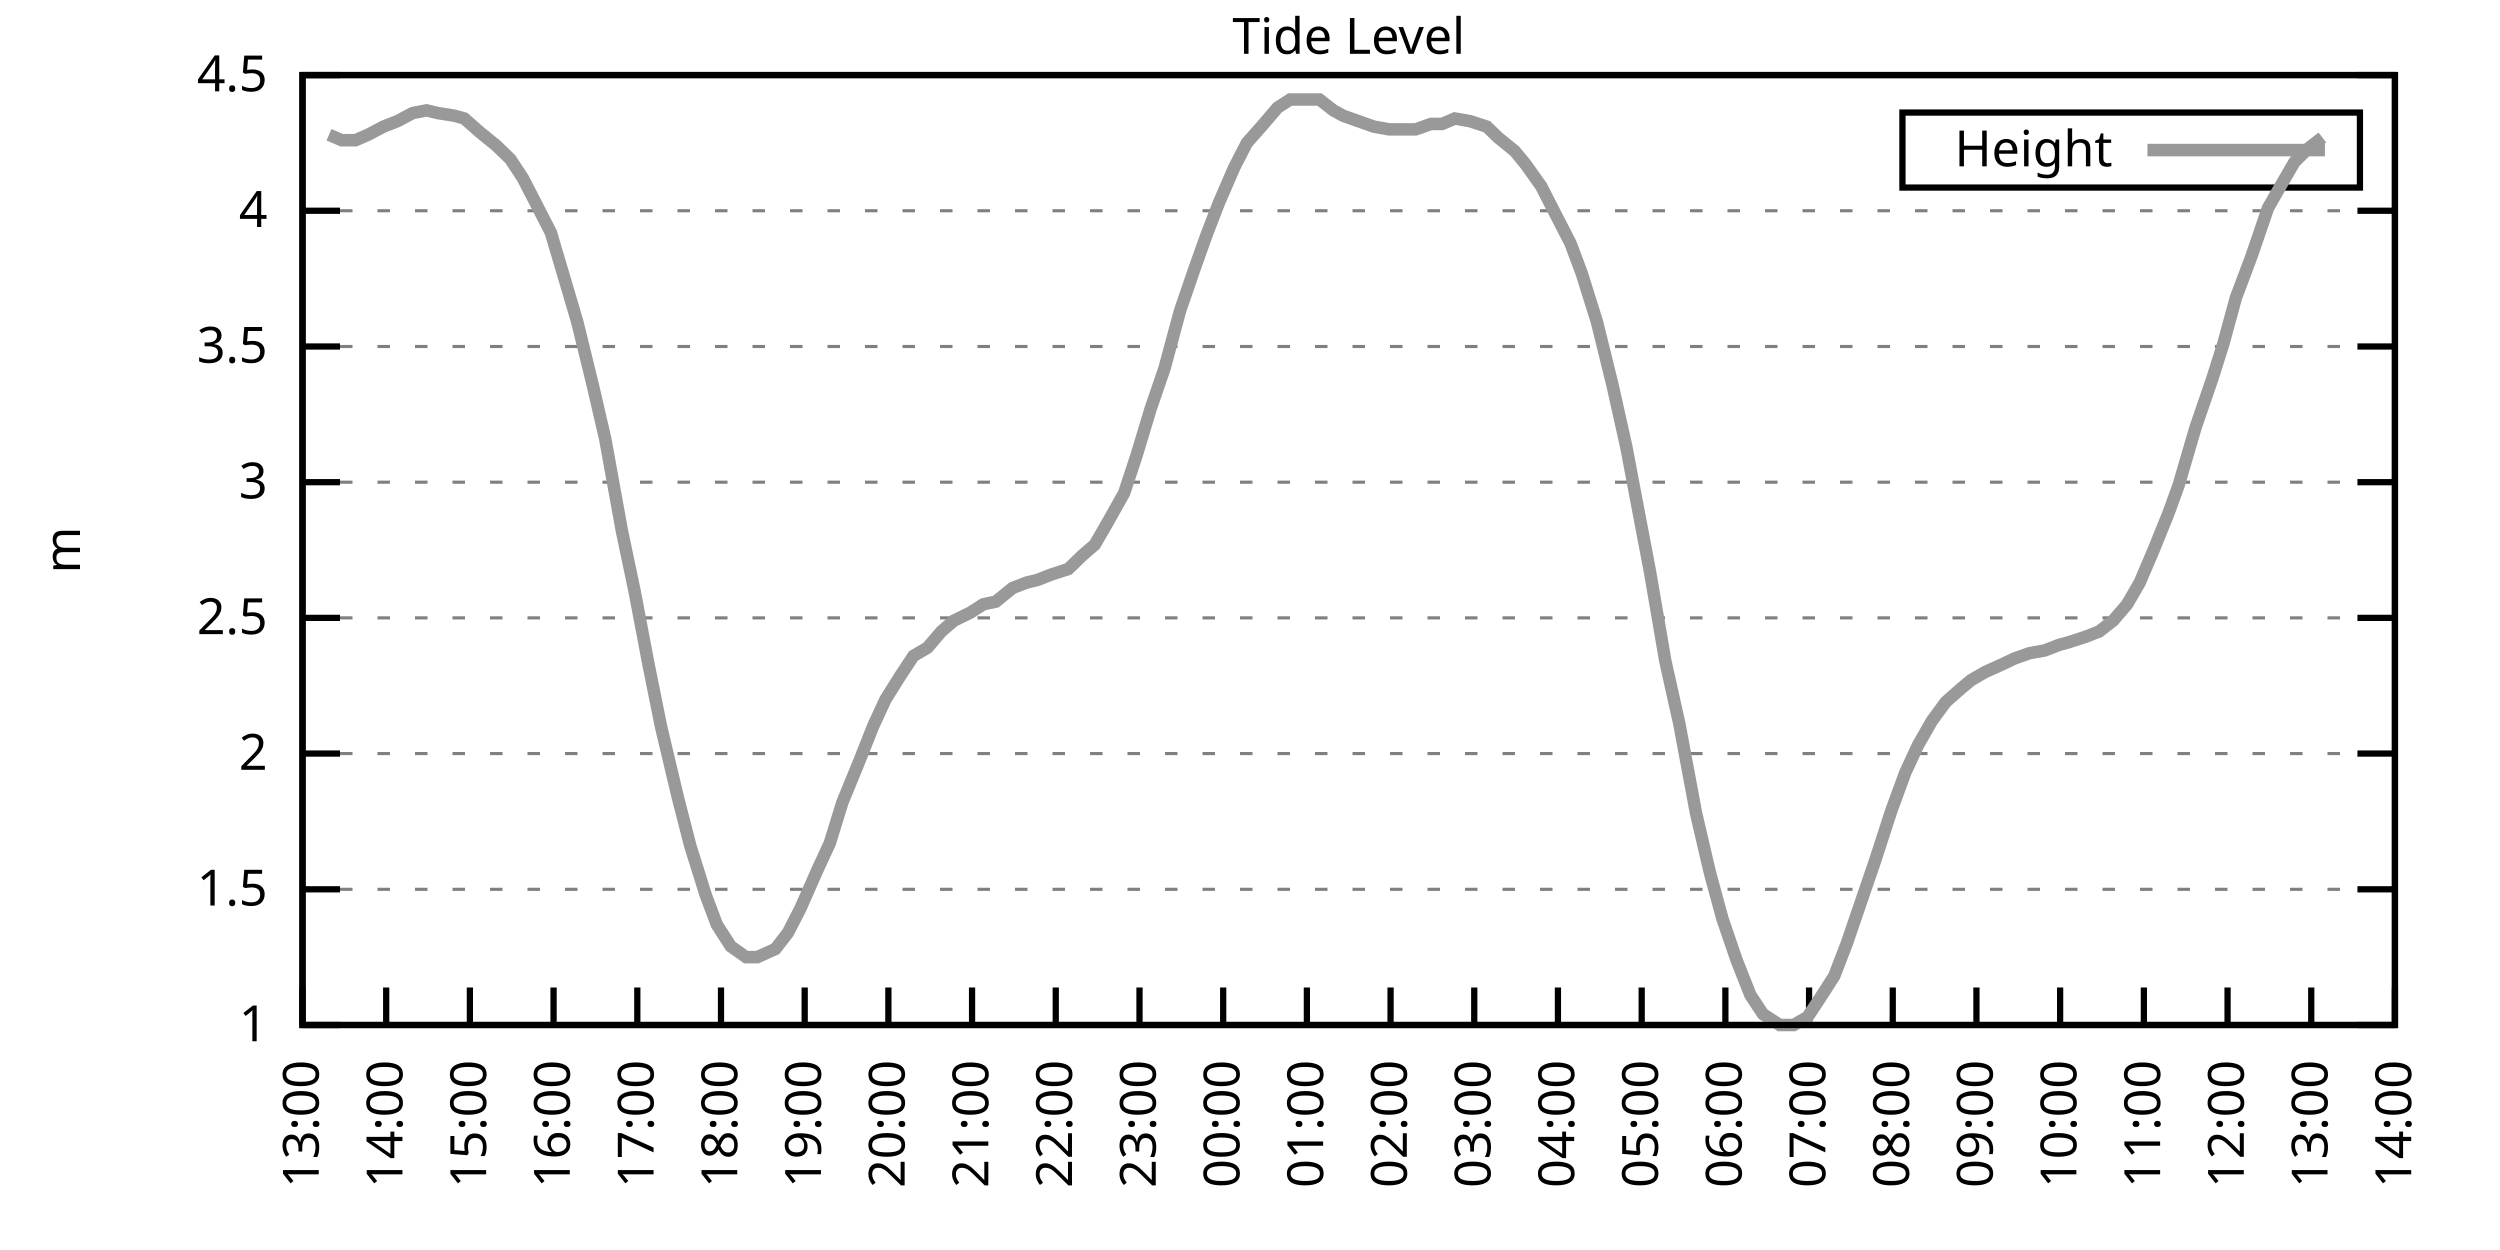
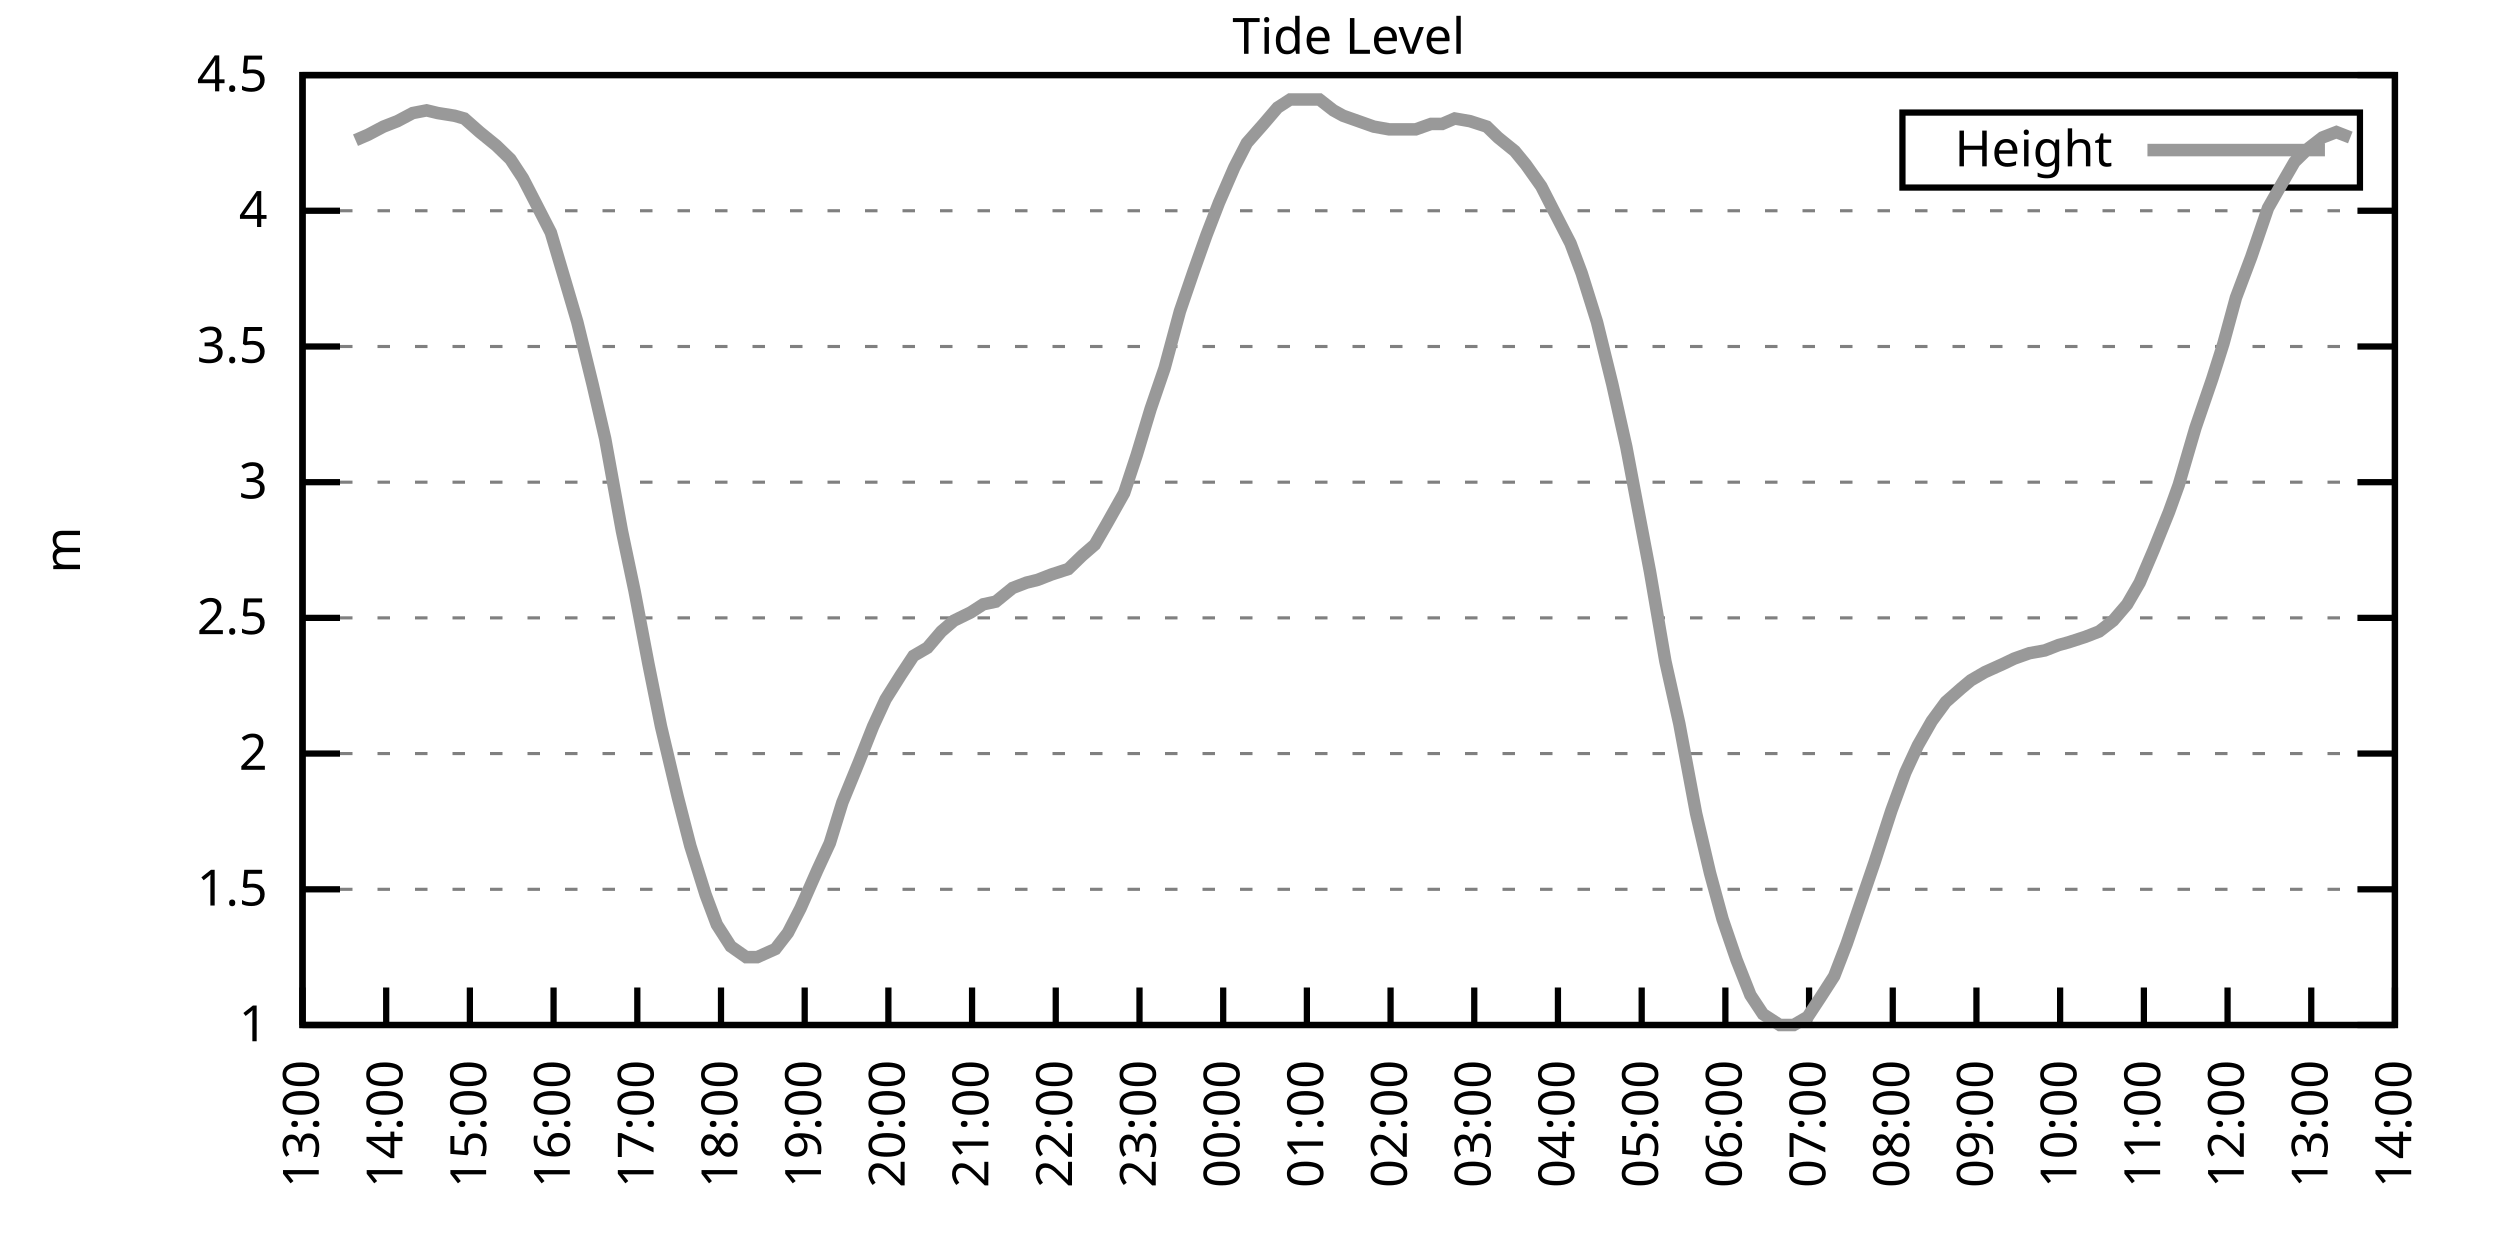
<svg xmlns="http://www.w3.org/2000/svg" xmlns:xlink="http://www.w3.org/1999/xlink" width="400" height="200" viewBox="0 0 400 200">
  <g id="gnuplot_canvas">
    <rect x="0" y="0" width="400" height="200" fill="none" />
    <defs>
      <circle id="gpDot" r="0.5" stroke-width="0.5" stroke="currentColor" />
      <path id="gpPt0" stroke-width="0.333" stroke="currentColor" d="M-1,0 h2 M0,-1 v2" />
      <path id="gpPt1" stroke-width="0.333" stroke="currentColor" d="M-1,-1 L1,1 M1,-1 L-1,1" />
      <path id="gpPt2" stroke-width="0.333" stroke="currentColor" d="M-1,0 L1,0 M0,-1 L0,1 M-1,-1 L1,1 M-1,1 L1,-1" />
      <rect id="gpPt3" stroke-width="0.333" stroke="currentColor" x="-1" y="-1" width="2" height="2" />
      <rect id="gpPt4" stroke-width="0.333" stroke="currentColor" fill="currentColor" x="-1" y="-1" width="2" height="2" />
      <circle id="gpPt5" stroke-width="0.333" stroke="currentColor" cx="0" cy="0" r="1" />
      <use xlink:href="#gpPt5" id="gpPt6" fill="currentColor" stroke="none" />
      <path id="gpPt7" stroke-width="0.333" stroke="currentColor" d="M0,-1.33 L-1.33,0.67 L1.33,0.67 z" />
      <use xlink:href="#gpPt7" id="gpPt8" fill="currentColor" stroke="none" />
      <use xlink:href="#gpPt7" id="gpPt9" stroke="currentColor" transform="rotate(180)" />
      <use xlink:href="#gpPt9" id="gpPt10" fill="currentColor" stroke="none" />
      <use xlink:href="#gpPt3" id="gpPt11" stroke="currentColor" transform="rotate(45)" />
      <use xlink:href="#gpPt11" id="gpPt12" fill="currentColor" stroke="none" />
      <path id="gpPt13" stroke-width="0.333" stroke="currentColor" d="M0,1.330 L1.265,0.411 L0.782,-1.067 L-0.782,-1.076 L-1.265,0.411 z" />
      <use xlink:href="#gpPt13" id="gpPt14" fill="currentColor" stroke="none" />
      <filter id="textbox" filterUnits="objectBoundingBox" x="0" y="0" height="1" width="1">
        <feFlood flood-color="white" flood-opacity="1" result="bgnd" />
        <feComposite in="SourceGraphic" in2="bgnd" operator="atop" />
      </filter>
      <filter id="greybox" filterUnits="objectBoundingBox" x="0" y="0" height="1" width="1">
        <feFlood flood-color="lightgrey" flood-opacity="1" result="grey" />
        <feComposite in="SourceGraphic" in2="grey" operator="atop" />
      </filter>
    </defs>
    <g fill="none" color="white" stroke="currentColor" stroke-width="1.00" stroke-linecap="butt" stroke-linejoin="miter">
</g>
    <g fill="none" color="black" stroke="currentColor" stroke-width="1.00" stroke-linecap="butt" stroke-linejoin="miter">
      <g stroke="none" shape-rendering="crispEdges">
        <polygon fill="rgb(255, 255, 255)" points="48.40,164.00 383.18,164.00 383.18,12.02 48.40,12.02 " />
      </g>
    </g>
    <g fill="none" color="black" stroke="currentColor" stroke-width="1.00" stroke-linecap="butt" stroke-linejoin="miter">
</g>
    <g fill="none" color="black" stroke="black" stroke-width="0.50" stroke-linecap="butt" stroke-linejoin="miter">
</g>
    <g fill="none" color="gray" stroke="currentColor" stroke-width="0.50" stroke-linecap="butt" stroke-linejoin="miter">
      <path stroke="gray" stroke-dasharray="2,4" class="gridline" d="M48.40,164.00 L383.19,164.00  " />
    </g>
    <g fill="none" color="gray" stroke="gray" stroke-width="1.00" stroke-linecap="butt" stroke-linejoin="miter">
</g>
    <g fill="none" color="black" stroke="currentColor" stroke-width="1.00" stroke-linecap="butt" stroke-linejoin="miter">
      <path stroke="black" d="M48.40,164.00 L54.40,164.00 M383.19,164.00 L377.19,164.00  " />
      <g transform="translate(42.80,166.60)" stroke="none" fill="black" font-family="Sans" font-size="8.00" text-anchor="end">
        <text>
          <tspan font-family="Sans"> 1</tspan>
        </text>
      </g>
    </g>
    <g fill="none" color="black" stroke="currentColor" stroke-width="1.00" stroke-linecap="butt" stroke-linejoin="miter">
</g>
    <g fill="none" color="black" stroke="black" stroke-width="0.50" stroke-linecap="butt" stroke-linejoin="miter">
</g>
    <g fill="none" color="gray" stroke="currentColor" stroke-width="0.50" stroke-linecap="butt" stroke-linejoin="miter">
      <path stroke="gray" stroke-dasharray="2,4" class="gridline" d="M48.40,142.29 L383.19,142.29  " />
    </g>
    <g fill="none" color="gray" stroke="gray" stroke-width="1.00" stroke-linecap="butt" stroke-linejoin="miter">
</g>
    <g fill="none" color="black" stroke="currentColor" stroke-width="1.00" stroke-linecap="butt" stroke-linejoin="miter">
      <path stroke="black" d="M48.40,142.29 L54.40,142.29 M383.19,142.29 L377.19,142.29  " />
      <g transform="translate(42.80,144.89)" stroke="none" fill="black" font-family="Sans" font-size="8.00" text-anchor="end">
        <text>
          <tspan font-family="Sans"> 1.5</tspan>
        </text>
      </g>
    </g>
    <g fill="none" color="black" stroke="currentColor" stroke-width="1.00" stroke-linecap="butt" stroke-linejoin="miter">
</g>
    <g fill="none" color="black" stroke="black" stroke-width="0.50" stroke-linecap="butt" stroke-linejoin="miter">
</g>
    <g fill="none" color="gray" stroke="currentColor" stroke-width="0.50" stroke-linecap="butt" stroke-linejoin="miter">
      <path stroke="gray" stroke-dasharray="2,4" class="gridline" d="M48.40,120.57 L383.19,120.57  " />
    </g>
    <g fill="none" color="gray" stroke="gray" stroke-width="1.00" stroke-linecap="butt" stroke-linejoin="miter">
</g>
    <g fill="none" color="black" stroke="currentColor" stroke-width="1.00" stroke-linecap="butt" stroke-linejoin="miter">
      <path stroke="black" d="M48.40,120.57 L54.40,120.57 M383.19,120.57 L377.19,120.57  " />
      <g transform="translate(42.80,123.17)" stroke="none" fill="black" font-family="Sans" font-size="8.00" text-anchor="end">
        <text>
          <tspan font-family="Sans"> 2</tspan>
        </text>
      </g>
    </g>
    <g fill="none" color="black" stroke="currentColor" stroke-width="1.00" stroke-linecap="butt" stroke-linejoin="miter">
</g>
    <g fill="none" color="black" stroke="black" stroke-width="0.50" stroke-linecap="butt" stroke-linejoin="miter">
</g>
    <g fill="none" color="gray" stroke="currentColor" stroke-width="0.50" stroke-linecap="butt" stroke-linejoin="miter">
      <path stroke="gray" stroke-dasharray="2,4" class="gridline" d="M48.40,98.86 L383.19,98.86  " />
    </g>
    <g fill="none" color="gray" stroke="gray" stroke-width="1.00" stroke-linecap="butt" stroke-linejoin="miter">
</g>
    <g fill="none" color="black" stroke="currentColor" stroke-width="1.00" stroke-linecap="butt" stroke-linejoin="miter">
      <path stroke="black" d="M48.40,98.86 L54.40,98.86 M383.19,98.86 L377.19,98.86  " />
      <g transform="translate(42.80,101.46)" stroke="none" fill="black" font-family="Sans" font-size="8.00" text-anchor="end">
        <text>
          <tspan font-family="Sans"> 2.5</tspan>
        </text>
      </g>
    </g>
    <g fill="none" color="black" stroke="currentColor" stroke-width="1.00" stroke-linecap="butt" stroke-linejoin="miter">
</g>
    <g fill="none" color="black" stroke="black" stroke-width="0.50" stroke-linecap="butt" stroke-linejoin="miter">
</g>
    <g fill="none" color="gray" stroke="currentColor" stroke-width="0.50" stroke-linecap="butt" stroke-linejoin="miter">
      <path stroke="gray" stroke-dasharray="2,4" class="gridline" d="M48.40,77.15 L383.19,77.15  " />
    </g>
    <g fill="none" color="gray" stroke="gray" stroke-width="1.00" stroke-linecap="butt" stroke-linejoin="miter">
</g>
    <g fill="none" color="black" stroke="currentColor" stroke-width="1.00" stroke-linecap="butt" stroke-linejoin="miter">
      <path stroke="black" d="M48.40,77.15 L54.40,77.15 M383.19,77.15 L377.19,77.15  " />
      <g transform="translate(42.80,79.75)" stroke="none" fill="black" font-family="Sans" font-size="8.00" text-anchor="end">
        <text>
          <tspan font-family="Sans"> 3</tspan>
        </text>
      </g>
    </g>
    <g fill="none" color="black" stroke="currentColor" stroke-width="1.00" stroke-linecap="butt" stroke-linejoin="miter">
</g>
    <g fill="none" color="black" stroke="black" stroke-width="0.50" stroke-linecap="butt" stroke-linejoin="miter">
</g>
    <g fill="none" color="gray" stroke="currentColor" stroke-width="0.50" stroke-linecap="butt" stroke-linejoin="miter">
      <path stroke="gray" stroke-dasharray="2,4" class="gridline" d="M48.40,55.44 L383.19,55.44  " />
    </g>
    <g fill="none" color="gray" stroke="gray" stroke-width="1.00" stroke-linecap="butt" stroke-linejoin="miter">
</g>
    <g fill="none" color="black" stroke="currentColor" stroke-width="1.00" stroke-linecap="butt" stroke-linejoin="miter">
      <path stroke="black" d="M48.40,55.44 L54.40,55.44 M383.19,55.44 L377.19,55.44  " />
      <g transform="translate(42.80,58.04)" stroke="none" fill="black" font-family="Sans" font-size="8.00" text-anchor="end">
        <text>
          <tspan font-family="Sans"> 3.5</tspan>
        </text>
      </g>
    </g>
    <g fill="none" color="black" stroke="currentColor" stroke-width="1.00" stroke-linecap="butt" stroke-linejoin="miter">
</g>
    <g fill="none" color="black" stroke="black" stroke-width="0.50" stroke-linecap="butt" stroke-linejoin="miter">
</g>
    <g fill="none" color="gray" stroke="currentColor" stroke-width="0.50" stroke-linecap="butt" stroke-linejoin="miter">
      <path stroke="gray" stroke-dasharray="2,4" class="gridline" d="M48.40,33.72 L383.19,33.72  " />
    </g>
    <g fill="none" color="gray" stroke="gray" stroke-width="1.00" stroke-linecap="butt" stroke-linejoin="miter">
</g>
    <g fill="none" color="black" stroke="currentColor" stroke-width="1.00" stroke-linecap="butt" stroke-linejoin="miter">
      <path stroke="black" d="M48.40,33.72 L54.40,33.72 M383.19,33.72 L377.19,33.72  " />
      <g transform="translate(42.80,36.32)" stroke="none" fill="black" font-family="Sans" font-size="8.00" text-anchor="end">
        <text>
          <tspan font-family="Sans"> 4</tspan>
        </text>
      </g>
    </g>
    <g fill="none" color="black" stroke="currentColor" stroke-width="1.00" stroke-linecap="butt" stroke-linejoin="miter">
</g>
    <g fill="none" color="black" stroke="black" stroke-width="0.50" stroke-linecap="butt" stroke-linejoin="miter">
</g>
    <g fill="none" color="gray" stroke="currentColor" stroke-width="0.50" stroke-linecap="butt" stroke-linejoin="miter">
      <path stroke="gray" stroke-dasharray="2,4" class="gridline" d="M48.40,12.01 L383.19,12.01  " />
    </g>
    <g fill="none" color="gray" stroke="gray" stroke-width="1.00" stroke-linecap="butt" stroke-linejoin="miter">
</g>
    <g fill="none" color="black" stroke="currentColor" stroke-width="1.00" stroke-linecap="butt" stroke-linejoin="miter">
      <path stroke="black" d="M48.40,12.01 L54.40,12.01 M383.19,12.01 L377.19,12.01  " />
      <g transform="translate(42.80,14.61)" stroke="none" fill="black" font-family="Sans" font-size="8.00" text-anchor="end">
        <text>
          <tspan font-family="Sans"> 4.5</tspan>
        </text>
      </g>
    </g>
    <g fill="none" color="black" stroke="currentColor" stroke-width="1.00" stroke-linecap="butt" stroke-linejoin="miter">
      <path stroke="black" d="M48.40,164.00 L48.40,158.00  " />
      <g transform="translate(51.00,169.60) rotate(270.00)" stroke="none" fill="black" font-family="Sans" font-size="8.00" text-anchor="end">
        <text>
          <tspan font-family="Sans">13:00</tspan>
        </text>
      </g>
    </g>
    <g fill="none" color="black" stroke="currentColor" stroke-width="1.00" stroke-linecap="butt" stroke-linejoin="miter">
      <path stroke="black" d="M61.79,164.00 L61.79,158.00  " />
      <g transform="translate(64.39,169.60) rotate(270.00)" stroke="none" fill="black" font-family="Sans" font-size="8.00" text-anchor="end">
        <text>
          <tspan font-family="Sans">14:00</tspan>
        </text>
      </g>
    </g>
    <g fill="none" color="black" stroke="currentColor" stroke-width="1.00" stroke-linecap="butt" stroke-linejoin="miter">
      <path stroke="black" d="M75.18,164.00 L75.18,158.00  " />
      <g transform="translate(77.78,169.60) rotate(270.00)" stroke="none" fill="black" font-family="Sans" font-size="8.00" text-anchor="end">
        <text>
          <tspan font-family="Sans">15:00</tspan>
        </text>
      </g>
    </g>
    <g fill="none" color="black" stroke="currentColor" stroke-width="1.00" stroke-linecap="butt" stroke-linejoin="miter">
      <path stroke="black" d="M88.57,164.00 L88.57,158.00  " />
      <g transform="translate(91.17,169.60) rotate(270.00)" stroke="none" fill="black" font-family="Sans" font-size="8.00" text-anchor="end">
        <text>
          <tspan font-family="Sans">16:00</tspan>
        </text>
      </g>
    </g>
    <g fill="none" color="black" stroke="currentColor" stroke-width="1.00" stroke-linecap="butt" stroke-linejoin="miter">
      <path stroke="black" d="M101.97,164.00 L101.97,158.00  " />
      <g transform="translate(104.57,169.60) rotate(270.00)" stroke="none" fill="black" font-family="Sans" font-size="8.00" text-anchor="end">
        <text>
          <tspan font-family="Sans">17:00</tspan>
        </text>
      </g>
    </g>
    <g fill="none" color="black" stroke="currentColor" stroke-width="1.00" stroke-linecap="butt" stroke-linejoin="miter">
      <path stroke="black" d="M115.36,164.00 L115.36,158.00  " />
      <g transform="translate(117.96,169.60) rotate(270.00)" stroke="none" fill="black" font-family="Sans" font-size="8.00" text-anchor="end">
        <text>
          <tspan font-family="Sans">18:00</tspan>
        </text>
      </g>
    </g>
    <g fill="none" color="black" stroke="currentColor" stroke-width="1.00" stroke-linecap="butt" stroke-linejoin="miter">
      <path stroke="black" d="M128.75,164.00 L128.75,158.00  " />
      <g transform="translate(131.35,169.60) rotate(270.00)" stroke="none" fill="black" font-family="Sans" font-size="8.00" text-anchor="end">
        <text>
          <tspan font-family="Sans">19:00</tspan>
        </text>
      </g>
    </g>
    <g fill="none" color="black" stroke="currentColor" stroke-width="1.00" stroke-linecap="butt" stroke-linejoin="miter">
      <path stroke="black" d="M142.14,164.00 L142.14,158.00  " />
      <g transform="translate(144.74,169.60) rotate(270.00)" stroke="none" fill="black" font-family="Sans" font-size="8.00" text-anchor="end">
        <text>
          <tspan font-family="Sans">20:00</tspan>
        </text>
      </g>
    </g>
    <g fill="none" color="black" stroke="currentColor" stroke-width="1.00" stroke-linecap="butt" stroke-linejoin="miter">
      <path stroke="black" d="M155.53,164.00 L155.53,158.00  " />
      <g transform="translate(158.13,169.60) rotate(270.00)" stroke="none" fill="black" font-family="Sans" font-size="8.00" text-anchor="end">
        <text>
          <tspan font-family="Sans">21:00</tspan>
        </text>
      </g>
    </g>
    <g fill="none" color="black" stroke="currentColor" stroke-width="1.00" stroke-linecap="butt" stroke-linejoin="miter">
      <path stroke="black" d="M168.92,164.00 L168.92,158.00  " />
      <g transform="translate(171.52,169.60) rotate(270.00)" stroke="none" fill="black" font-family="Sans" font-size="8.00" text-anchor="end">
        <text>
          <tspan font-family="Sans">22:00</tspan>
        </text>
      </g>
    </g>
    <g fill="none" color="black" stroke="currentColor" stroke-width="1.00" stroke-linecap="butt" stroke-linejoin="miter">
      <path stroke="black" d="M182.32,164.00 L182.32,158.00  " />
      <g transform="translate(184.92,169.60) rotate(270.00)" stroke="none" fill="black" font-family="Sans" font-size="8.00" text-anchor="end">
        <text>
          <tspan font-family="Sans">23:00</tspan>
        </text>
      </g>
    </g>
    <g fill="none" color="black" stroke="currentColor" stroke-width="1.00" stroke-linecap="butt" stroke-linejoin="miter">
      <path stroke="black" d="M195.71,164.00 L195.71,158.00  " />
      <g transform="translate(198.31,169.60) rotate(270.00)" stroke="none" fill="black" font-family="Sans" font-size="8.00" text-anchor="end">
        <text>
          <tspan font-family="Sans">00:00</tspan>
        </text>
      </g>
    </g>
    <g fill="none" color="black" stroke="currentColor" stroke-width="1.00" stroke-linecap="butt" stroke-linejoin="miter">
      <path stroke="black" d="M209.10,164.00 L209.10,158.00  " />
      <g transform="translate(211.70,169.60) rotate(270.00)" stroke="none" fill="black" font-family="Sans" font-size="8.00" text-anchor="end">
        <text>
          <tspan font-family="Sans">01:00</tspan>
        </text>
      </g>
    </g>
    <g fill="none" color="black" stroke="currentColor" stroke-width="1.00" stroke-linecap="butt" stroke-linejoin="miter">
      <path stroke="black" d="M222.49,164.00 L222.49,158.00  " />
      <g transform="translate(225.09,169.60) rotate(270.00)" stroke="none" fill="black" font-family="Sans" font-size="8.00" text-anchor="end">
        <text>
          <tspan font-family="Sans">02:00</tspan>
        </text>
      </g>
    </g>
    <g fill="none" color="black" stroke="currentColor" stroke-width="1.00" stroke-linecap="butt" stroke-linejoin="miter">
      <path stroke="black" d="M235.88,164.00 L235.88,158.00  " />
      <g transform="translate(238.48,169.60) rotate(270.00)" stroke="none" fill="black" font-family="Sans" font-size="8.00" text-anchor="end">
        <text>
          <tspan font-family="Sans">03:00</tspan>
        </text>
      </g>
    </g>
    <g fill="none" color="black" stroke="currentColor" stroke-width="1.00" stroke-linecap="butt" stroke-linejoin="miter">
      <path stroke="black" d="M249.27,164.00 L249.27,158.00  " />
      <g transform="translate(251.87,169.60) rotate(270.00)" stroke="none" fill="black" font-family="Sans" font-size="8.00" text-anchor="end">
        <text>
          <tspan font-family="Sans">04:00</tspan>
        </text>
      </g>
    </g>
    <g fill="none" color="black" stroke="currentColor" stroke-width="1.00" stroke-linecap="butt" stroke-linejoin="miter">
      <path stroke="black" d="M262.67,164.00 L262.67,158.00  " />
      <g transform="translate(265.27,169.60) rotate(270.00)" stroke="none" fill="black" font-family="Sans" font-size="8.00" text-anchor="end">
        <text>
          <tspan font-family="Sans">05:00</tspan>
        </text>
      </g>
    </g>
    <g fill="none" color="black" stroke="currentColor" stroke-width="1.00" stroke-linecap="butt" stroke-linejoin="miter">
      <path stroke="black" d="M276.06,164.00 L276.06,158.00  " />
      <g transform="translate(278.66,169.60) rotate(270.00)" stroke="none" fill="black" font-family="Sans" font-size="8.00" text-anchor="end">
        <text>
          <tspan font-family="Sans">06:00</tspan>
        </text>
      </g>
    </g>
    <g fill="none" color="black" stroke="currentColor" stroke-width="1.00" stroke-linecap="butt" stroke-linejoin="miter">
      <path stroke="black" d="M289.45,164.00 L289.45,158.00  " />
      <g transform="translate(292.05,169.60) rotate(270.00)" stroke="none" fill="black" font-family="Sans" font-size="8.00" text-anchor="end">
        <text>
          <tspan font-family="Sans">07:00</tspan>
        </text>
      </g>
    </g>
    <g fill="none" color="black" stroke="currentColor" stroke-width="1.00" stroke-linecap="butt" stroke-linejoin="miter">
      <path stroke="black" d="M302.84,164.00 L302.84,158.00  " />
      <g transform="translate(305.44,169.60) rotate(270.00)" stroke="none" fill="black" font-family="Sans" font-size="8.00" text-anchor="end">
        <text>
          <tspan font-family="Sans">08:00</tspan>
        </text>
      </g>
    </g>
    <g fill="none" color="black" stroke="currentColor" stroke-width="1.00" stroke-linecap="butt" stroke-linejoin="miter">
      <path stroke="black" d="M316.23,164.00 L316.23,158.00  " />
      <g transform="translate(318.83,169.60) rotate(270.00)" stroke="none" fill="black" font-family="Sans" font-size="8.00" text-anchor="end">
        <text>
          <tspan font-family="Sans">09:00</tspan>
        </text>
      </g>
    </g>
    <g fill="none" color="black" stroke="currentColor" stroke-width="1.00" stroke-linecap="butt" stroke-linejoin="miter">
      <path stroke="black" d="M329.62,164.00 L329.62,158.00  " />
      <g transform="translate(332.22,169.60) rotate(270.00)" stroke="none" fill="black" font-family="Sans" font-size="8.00" text-anchor="end">
        <text>
          <tspan font-family="Sans">10:00</tspan>
        </text>
      </g>
    </g>
    <g fill="none" color="black" stroke="currentColor" stroke-width="1.00" stroke-linecap="butt" stroke-linejoin="miter">
      <path stroke="black" d="M343.02,164.00 L343.02,158.00  " />
      <g transform="translate(345.62,169.60) rotate(270.00)" stroke="none" fill="black" font-family="Sans" font-size="8.00" text-anchor="end">
        <text>
          <tspan font-family="Sans">11:00</tspan>
        </text>
      </g>
    </g>
    <g fill="none" color="black" stroke="currentColor" stroke-width="1.00" stroke-linecap="butt" stroke-linejoin="miter">
      <path stroke="black" d="M356.41,164.00 L356.41,158.00  " />
      <g transform="translate(359.01,169.60) rotate(270.00)" stroke="none" fill="black" font-family="Sans" font-size="8.00" text-anchor="end">
        <text>
          <tspan font-family="Sans">12:00</tspan>
        </text>
      </g>
    </g>
    <g fill="none" color="black" stroke="currentColor" stroke-width="1.00" stroke-linecap="butt" stroke-linejoin="miter">
      <path stroke="black" d="M369.80,164.00 L369.80,158.00  " />
      <g transform="translate(372.40,169.60) rotate(270.00)" stroke="none" fill="black" font-family="Sans" font-size="8.00" text-anchor="end">
        <text>
          <tspan font-family="Sans">13:00</tspan>
        </text>
      </g>
    </g>
    <g fill="none" color="black" stroke="currentColor" stroke-width="1.00" stroke-linecap="butt" stroke-linejoin="miter">
      <path stroke="black" d="M383.19,164.00 L383.19,158.00  " />
      <g transform="translate(385.79,169.60) rotate(270.00)" stroke="none" fill="black" font-family="Sans" font-size="8.00" text-anchor="end">
        <text>
          <tspan font-family="Sans">14:00</tspan>
        </text>
      </g>
    </g>
    <g fill="none" color="black" stroke="currentColor" stroke-width="1.00" stroke-linecap="butt" stroke-linejoin="miter">
</g>
    <g fill="none" color="black" stroke="currentColor" stroke-width="1.00" stroke-linecap="butt" stroke-linejoin="miter">
      <path stroke="black" d="M48.40,12.01 L48.40,164.00 L383.19,164.00 L383.19,12.01 L48.40,12.01 Z  " />
    </g>
    <g fill="none" color="black" stroke="currentColor" stroke-width="1.00" stroke-linecap="butt" stroke-linejoin="miter">
</g>
    <g fill="none" color="black" stroke="currentColor" stroke-width="1.00" stroke-linecap="butt" stroke-linejoin="miter">
      <path stroke="black" d="M304.39,30.01 L304.39,18.01 L377.59,18.01 L377.59,30.01 L304.39,30.01 Z  " />
    </g>
    <g id="Tide_level_plot_1">
      <g fill="none" color="white" stroke="black" stroke-width="2.00" stroke-linecap="butt" stroke-linejoin="miter">
</g>
      <g fill="none" color="black" stroke="currentColor" stroke-width="2.00" stroke-linecap="butt" stroke-linejoin="miter">
        <g transform="translate(337.99,26.61)" stroke="none" fill="black" font-family="Sans" font-size="8.00" text-anchor="end">
          <text>
            <tspan font-family="Sans">Height</tspan>
          </text>
        </g>
      </g>
      <g fill="none" color="black" stroke="currentColor" stroke-width="2.00" stroke-linecap="butt" stroke-linejoin="miter">
-         <path stroke="rgb(153, 153, 153)" d="M343.59,24.01 L371.99,24.01 M52.64,21.56 L54.65,22.43 L56.88,22.43 L58.89,21.56 L61.35,20.26 L63.58,19.39   L66.03,18.09 L68.26,17.66 L70.05,18.09 L72.73,18.52 L74.29,18.96 L76.75,21.13 L79.42,23.30 L81.66,25.47   L83.66,28.51 L85.90,32.85 L88.13,37.20 L90.58,45.45 L92.37,51.53 L94.82,61.52 L96.83,70.20 L99.51,84.97   L101.52,94.52 L103.75,106.24 L105.76,116.23 L108.44,127.52 L110.45,135.34 L112.90,143.16 L114.69,147.93 L116.92,151.41   L119.38,153.14 L121.16,153.14 L124.06,151.84 L126.07,149.24 L128.08,145.33 L130.76,139.25 L132.77,134.90 L134.78,128.39   L137.45,121.88 L139.69,116.23 L141.69,111.89 L144.15,107.98 L146.16,104.94 L148.39,103.64 L150.62,101.03 L152.63,99.30   L155.31,97.99 L157.32,96.69 L159.33,96.26 L162.01,94.08 L164.24,93.22 L166.02,92.78 L168.25,91.91 L170.93,91.04   L173.17,88.87 L175.17,87.14 L177.18,83.66 L179.86,78.89 L181.87,72.81 L184.10,65.42 L186.33,58.91 L188.79,49.79   L191.02,43.28 L193.03,37.63 L195.04,32.42 L197.49,26.77 L199.50,22.87 L202.18,19.83 L204.41,17.22 L206.42,15.92   L208.88,15.92 L211.11,15.92 L213.34,17.66 L214.90,18.52 L217.36,19.39 L219.81,20.26 L222.27,20.70 L223.83,20.70   L226.51,20.70 L228.96,19.83 L230.75,19.83 L232.76,18.96 L235.21,19.39 L237.89,20.26 L239.68,22.00 L242.36,24.17   L244.14,26.34 L246.60,29.81 L248.60,33.72 L251.28,38.93 L253.07,43.71 L255.52,51.53 L257.98,61.52 L260.21,71.50   L261.77,79.75 L264.00,91.48 L266.46,105.81 L268.69,115.80 L271.37,130.13 L273.60,139.68 L275.61,147.06 L277.84,153.58   L280.07,159.22 L282.08,162.26 L284.76,164.00 L286.99,164.00 L289.23,162.70 L291.23,159.66 L293.47,156.18 L295.48,150.97   L298.15,143.16 L299.94,137.94 L302.62,129.69 L304.85,123.61 L306.86,119.27 L309.09,115.36 L311.32,112.32 L313.78,110.15   L315.34,108.85 L317.57,107.55 L320.47,106.24 L322.26,105.38 L324.71,104.51 L327.17,104.07 L329.40,103.20 L330.96,102.77   L333.64,101.90 L335.87,101.03 L338.10,99.30 L340.34,96.69 L342.35,93.22 L344.58,88.00 L347.03,81.93 L348.60,77.58   L351.27,68.46 L353.95,60.65 L355.74,55.00 L357.75,47.62 L360.20,41.11 L362.88,33.29 L365.11,29.38 L367.12,25.91   L369.35,23.73 L371.58,22.00  " />
+         <path stroke="rgb(153, 153, 153)" d="M343.59,24.01 L371.99,24.01 M56.88,22.43 L58.89,21.56 L61.35,20.26 L63.58,19.39 L66.03,18.09 L68.26,17.66   L70.05,18.09 L72.73,18.52 L74.29,18.96 L76.75,21.13 L79.42,23.30 L81.66,25.47 L83.66,28.51 L85.90,32.85   L88.13,37.20 L90.58,45.45 L92.37,51.53 L94.82,61.52 L96.83,70.20 L99.51,84.97 L101.52,94.52 L103.75,106.24   L105.76,116.23 L108.44,127.52 L110.45,135.34 L112.90,143.16 L114.69,147.93 L116.92,151.41 L119.38,153.14 L121.16,153.14   L124.06,151.84 L126.07,149.24 L128.08,145.33 L130.76,139.25 L132.77,134.90 L134.78,128.39 L137.45,121.88 L139.69,116.23   L141.69,111.89 L144.15,107.98 L146.16,104.94 L148.39,103.64 L150.62,101.03 L152.63,99.30 L155.31,97.99 L157.32,96.69   L159.33,96.26 L162.01,94.08 L164.24,93.22 L166.02,92.78 L168.25,91.91 L170.93,91.04 L173.17,88.87 L175.17,87.14   L177.18,83.66 L179.86,78.89 L181.87,72.81 L184.10,65.42 L186.33,58.91 L188.79,49.79 L191.02,43.28 L193.03,37.63   L195.04,32.42 L197.49,26.77 L199.50,22.87 L202.18,19.83 L204.41,17.22 L206.42,15.92 L208.88,15.92 L211.11,15.92   L213.34,17.66 L214.90,18.52 L217.36,19.39 L219.81,20.26 L222.27,20.70 L223.83,20.70 L226.51,20.70 L228.96,19.83   L230.75,19.83 L232.76,18.96 L235.21,19.39 L237.89,20.26 L239.68,22.00 L242.36,24.17 L244.14,26.34 L246.60,29.81   L248.60,33.72 L251.28,38.93 L253.07,43.71 L255.52,51.53 L257.98,61.52 L260.21,71.50 L261.77,79.75 L264.00,91.48   L266.46,105.81 L268.69,115.80 L271.37,130.13 L273.60,139.68 L275.61,147.06 L277.84,153.58 L280.07,159.22 L282.08,162.26   L284.76,164.00 L286.99,164.00 L289.23,162.70 L291.23,159.66 L293.47,156.18 L295.48,150.97 L298.15,143.16 L299.94,137.94   L302.62,129.69 L304.85,123.61 L306.86,119.27 L309.09,115.36 L311.32,112.32 L313.78,110.15 L315.34,108.85 L317.57,107.55   L320.47,106.24 L322.26,105.38 L324.71,104.51 L327.17,104.07 L329.40,103.20 L330.96,102.77 L333.64,101.90 L335.87,101.03   L338.10,99.30 L340.34,96.69 L342.35,93.22 L344.58,88.00 L347.03,81.93 L348.60,77.58 L351.27,68.46 L353.95,60.65   L355.74,55.00 L357.75,47.62 L360.20,41.11 L362.88,33.29 L365.11,29.38 L367.12,25.91 L369.35,23.73 L371.58,22.00   L373.82,21.13 L376.05,22.00  " />
      </g>
    </g>
    <g fill="none" color="black" stroke="currentColor" stroke-width="2.00" stroke-linecap="butt" stroke-linejoin="miter">
</g>
    <g fill="none" color="black" stroke="black" stroke-width="1.00" stroke-linecap="butt" stroke-linejoin="miter">
</g>
    <g fill="none" color="black" stroke="currentColor" stroke-width="1.00" stroke-linecap="butt" stroke-linejoin="miter">
      <path stroke="black" d="M48.40,12.01 L48.40,164.00 L383.19,164.00 L383.19,12.01 L48.40,12.01 Z  " />
      <g transform="translate(12.80,88.01) rotate(270.00)" stroke="none" fill="black" font-family="Sans" font-size="8.00" text-anchor="middle">
        <text>
          <tspan font-family="Sans">m</tspan>
        </text>
      </g>
    </g>
    <g fill="none" color="black" stroke="currentColor" stroke-width="1.00" stroke-linecap="butt" stroke-linejoin="miter">
</g>
    <g fill="none" color="black" stroke="currentColor" stroke-width="1.00" stroke-linecap="butt" stroke-linejoin="miter">
      <g transform="translate(215.79,8.61)" stroke="none" fill="black" font-family="Sans" font-size="8.00" text-anchor="middle">
        <text>
          <tspan font-family="Sans">Tide Level</tspan>
        </text>
      </g>
    </g>
    <g fill="none" color="black" stroke="currentColor" stroke-width="1.00" stroke-linecap="butt" stroke-linejoin="miter">
</g>
  </g>
</svg>
